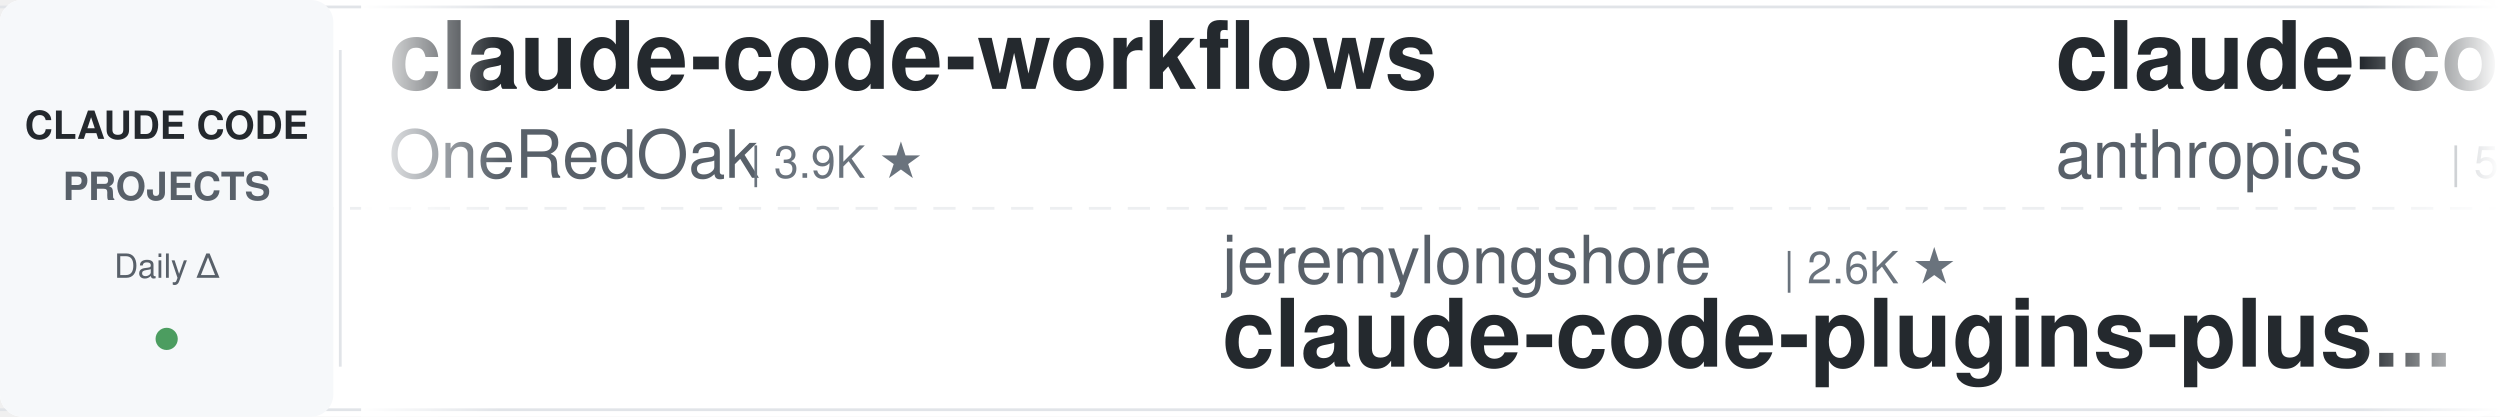
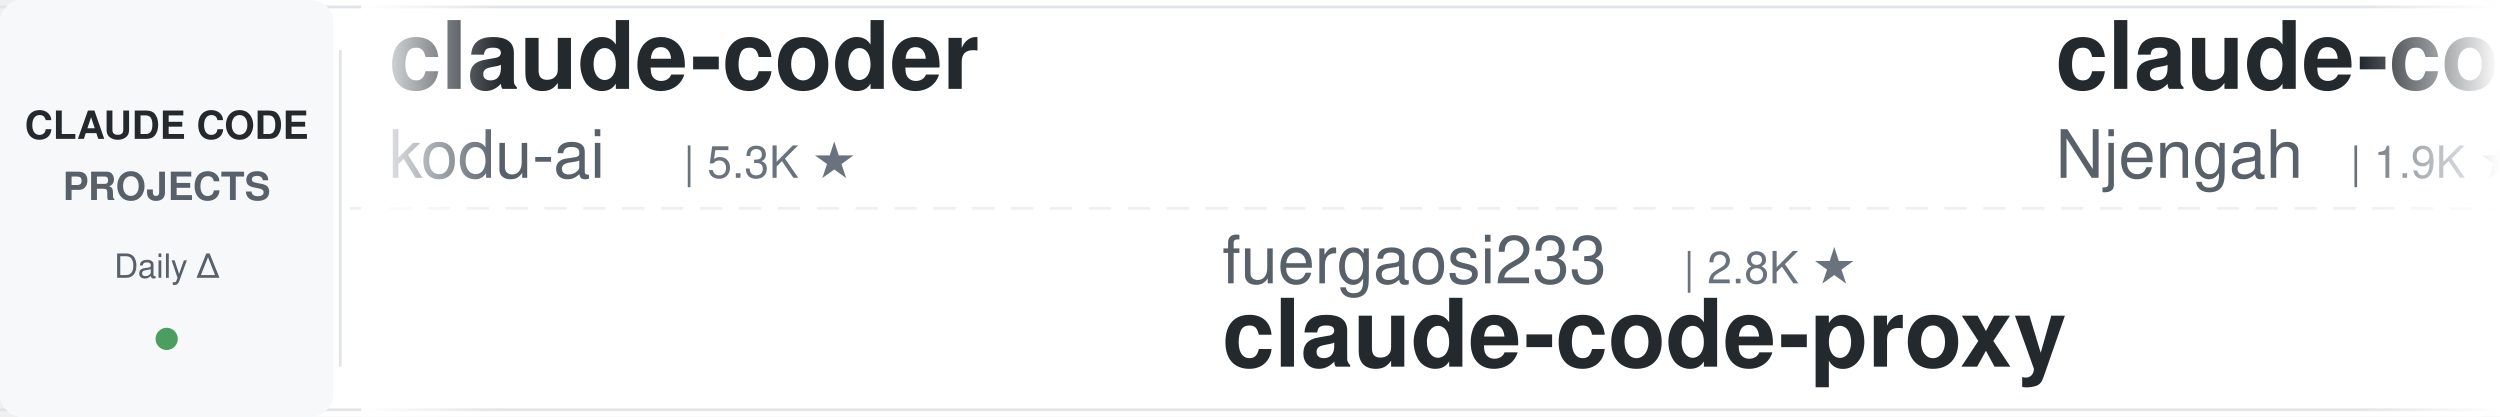
<svg xmlns="http://www.w3.org/2000/svg" width="900" height="150">
  <defs>
    <linearGradient id="leftFade" x1="0%" y1="0%" x2="100%" y2="0%">
      <stop offset="0%" style="stop-color:#ffffff;stop-opacity:1" />
      <stop offset="100%" style="stop-color:#ffffff;stop-opacity:0" />
    </linearGradient>
    <linearGradient id="rightFade" x1="0%" y1="0%" x2="100%" y2="0%">
      <stop offset="0%" style="stop-color:#ffffff;stop-opacity:0" />
      <stop offset="100%" style="stop-color:#ffffff;stop-opacity:1" />
    </linearGradient>
  </defs>
  <rect width="900" height="150" fill="#ffffff" rx="8" />
  <rect x="0" y="2" width="900" height="1" fill="#e1e4e8" />
  <rect x="0" y="147" width="900" height="1" fill="#e1e4e8" />
  <line x1="0" y1="75" x2="900" y2="75" stroke="#e1e4e8" stroke-width="1" stroke-dasharray="8 6" opacity="0.6" />
  <rect x="0" y="0" width="120" height="150" fill="#f6f8fa" rx="8" />
  <text x="60" y="50" font-family="-apple-system, BlinkMacSystemFont, 'Segoe UI', Helvetica, Arial, sans-serif" font-size="14" font-weight="600" fill="#24292e" text-anchor="middle">CLAUDE CODE</text>
  <text x="60" y="72" font-family="-apple-system, BlinkMacSystemFont, 'Segoe UI', Helvetica, Arial, sans-serif" font-size="14" font-weight="600" fill="#586069" text-anchor="middle">PROJECTS</text>
  <text x="60" y="100" font-family="-apple-system, BlinkMacSystemFont, 'Segoe UI', Helvetica, Arial, sans-serif" font-size="12" font-weight="500" fill="#586069" text-anchor="middle">Daily Δ</text>
  <circle cx="60" cy="122" r="4" fill="#22863a" opacity="0.8" />
  <rect x="122" y="18" width="1" height="114" fill="#e1e4e8" />
  <clipPath id="tickerClip">
    <rect x="130" y="0" width="770" height="150" />
  </clipPath>
  <g clip-path="url(#tickerClip)">
    <g id="tickerItems">
      <animateTransform attributeName="transform" attributeType="XML" type="translate" from="0 0" to="-3000 0" dur="54s" repeatCount="indefinite" />
      <g transform="translate(0, 0)">
-         <text x="140" y="32" font-family="-apple-system, BlinkMacSystemFont, 'Segoe UI', Helvetica, Arial, sans-serif" font-size="34" font-weight="600" fill="#24292e">claude-code-workflows</text>
-         <text x="140" y="64" font-family="-apple-system, BlinkMacSystemFont, 'Segoe UI', Helvetica, Arial, sans-serif" font-size="24" font-weight="400" fill="#586069">OneRedOak</text>
-         <text x="270" y="64" font-family="-apple-system, BlinkMacSystemFont, 'Segoe UI', Helvetica, Arial, sans-serif" font-size="16" font-weight="500" fill="#6a737d">| 3.9K ★</text>
+         <text x="140" y="32" font-family="-apple-system, BlinkMacSystemFont, 'Segoe UI', Helvetica, Arial, sans-serif" font-size="34" font-weight="600" fill="#24292e">claude-coder</text>
+         <text x="140" y="64" font-family="-apple-system, BlinkMacSystemFont, 'Segoe UI', Helvetica, Arial, sans-serif" font-size="24" font-weight="400" fill="#586069">kodu-ai</text>
+         <text x="246" y="64" font-family="-apple-system, BlinkMacSystemFont, 'Segoe UI', Helvetica, Arial, sans-serif" font-size="16" font-weight="500" fill="#6a737d">| 5.3K ★</text>
      </g>
      <g transform="translate(300, 0)">
-         <text x="140" y="102" font-family="-apple-system, BlinkMacSystemFont, 'Segoe UI', Helvetica, Arial, sans-serif" font-size="24" font-weight="400" fill="#586069">jeremylongshore</text>
-         <text x="342" y="102" font-family="-apple-system, BlinkMacSystemFont, 'Segoe UI', Helvetica, Arial, sans-serif" font-size="16" font-weight="500" fill="#6a737d">| 2.6K ★</text>
-         <text x="140" y="132" font-family="-apple-system, BlinkMacSystemFont, 'Segoe UI', Helvetica, Arial, sans-serif" font-size="34" font-weight="600" fill="#24292e">claude-code-plugins-plus...</text>
+         <text x="140" y="102" font-family="-apple-system, BlinkMacSystemFont, 'Segoe UI', Helvetica, Arial, sans-serif" font-size="24" font-weight="400" fill="#586069">fuergaosi233</text>
+         <text x="306" y="102" font-family="-apple-system, BlinkMacSystemFont, 'Segoe UI', Helvetica, Arial, sans-serif" font-size="16" font-weight="500" fill="#6a737d">| 2.8K ★</text>
+         <text x="140" y="132" font-family="-apple-system, BlinkMacSystemFont, 'Segoe UI', Helvetica, Arial, sans-serif" font-size="34" font-weight="600" fill="#24292e">claude-code-proxy</text>
      </g>
      <g transform="translate(600, 0)">
-         <text x="140" y="32" font-family="-apple-system, BlinkMacSystemFont, 'Segoe UI', Helvetica, Arial, sans-serif" font-size="34" font-weight="600" fill="#24292e">claude-code-security-rev...</text>
-         <text x="140" y="64" font-family="-apple-system, BlinkMacSystemFont, 'Segoe UI', Helvetica, Arial, sans-serif" font-size="24" font-weight="400" fill="#586069">anthropics</text>
-         <text x="282" y="64" font-family="-apple-system, BlinkMacSystemFont, 'Segoe UI', Helvetica, Arial, sans-serif" font-size="16" font-weight="500" fill="#6a737d">| 5.6K ★</text>
+         <text x="140" y="32" font-family="-apple-system, BlinkMacSystemFont, 'Segoe UI', Helvetica, Arial, sans-serif" font-size="34" font-weight="600" fill="#24292e">claude-code-cheat-sheet</text>
+         <text x="140" y="64" font-family="-apple-system, BlinkMacSystemFont, 'Segoe UI', Helvetica, Arial, sans-serif" font-size="24" font-weight="400" fill="#586069">Njengah</text>
+         <text x="246" y="64" font-family="-apple-system, BlinkMacSystemFont, 'Segoe UI', Helvetica, Arial, sans-serif" font-size="16" font-weight="500" fill="#6a737d">| 1.9K ★</text>
      </g>
      <g transform="translate(900, 0)">
-         <text x="140" y="102" font-family="-apple-system, BlinkMacSystemFont, 'Segoe UI', Helvetica, Arial, sans-serif" font-size="24" font-weight="400" fill="#586069">oboard</text>
-         <text x="234" y="102" font-family="-apple-system, BlinkMacSystemFont, 'Segoe UI', Helvetica, Arial, sans-serif" font-size="16" font-weight="500" fill="#6a737d">| 3.3K ★</text>
-         <text x="140" y="132" font-family="-apple-system, BlinkMacSystemFont, 'Segoe UI', Helvetica, Arial, sans-serif" font-size="34" font-weight="600" fill="#24292e">claude-code-rev</text>
+         <text x="140" y="102" font-family="-apple-system, BlinkMacSystemFont, 'Segoe UI', Helvetica, Arial, sans-serif" font-size="24" font-weight="400" fill="#586069">lorryjovens-hub</text>
+         <text x="342" y="102" font-family="-apple-system, BlinkMacSystemFont, 'Segoe UI', Helvetica, Arial, sans-serif" font-size="16" font-weight="500" fill="#6a737d">| 1.7K ★</text>
+         <text x="140" y="132" font-family="-apple-system, BlinkMacSystemFont, 'Segoe UI', Helvetica, Arial, sans-serif" font-size="34" font-weight="600" fill="#24292e">claude-code-rust</text>
      </g>
      <g transform="translate(1200, 0)">
-         <text x="140" y="32" font-family="-apple-system, BlinkMacSystemFont, 'Segoe UI', Helvetica, Arial, sans-serif" font-size="34" font-weight="600" fill="#24292e">claude-skills</text>
-         <text x="140" y="64" font-family="-apple-system, BlinkMacSystemFont, 'Segoe UI', Helvetica, Arial, sans-serif" font-size="24" font-weight="400" fill="#586069">alirezarezvani</text>
-         <text x="330" y="64" font-family="-apple-system, BlinkMacSystemFont, 'Segoe UI', Helvetica, Arial, sans-serif" font-size="16" font-weight="500" fill="#6a737d">| 23.1K ★</text>
+         <text x="140" y="32" font-family="-apple-system, BlinkMacSystemFont, 'Segoe UI', Helvetica, Arial, sans-serif" font-size="34" font-weight="600" fill="#24292e">claude-code-templates</text>
+         <text x="140" y="64" font-family="-apple-system, BlinkMacSystemFont, 'Segoe UI', Helvetica, Arial, sans-serif" font-size="24" font-weight="400" fill="#586069">davila7</text>
+         <text x="246" y="64" font-family="-apple-system, BlinkMacSystemFont, 'Segoe UI', Helvetica, Arial, sans-serif" font-size="16" font-weight="500" fill="#6a737d">| 29.9K ★</text>
      </g>
      <g transform="translate(1500, 0)">
-         <text x="140" y="102" font-family="-apple-system, BlinkMacSystemFont, 'Segoe UI', Helvetica, Arial, sans-serif" font-size="24" font-weight="400" fill="#586069">liuup</text>
-         <text x="222" y="102" font-family="-apple-system, BlinkMacSystemFont, 'Segoe UI', Helvetica, Arial, sans-serif" font-size="16" font-weight="500" fill="#6a737d">| 3.6K ★</text>
-         <text x="140" y="132" font-family="-apple-system, BlinkMacSystemFont, 'Segoe UI', Helvetica, Arial, sans-serif" font-size="34" font-weight="600" fill="#24292e">claude-code-analysis</text>
+         <text x="140" y="102" font-family="-apple-system, BlinkMacSystemFont, 'Segoe UI', Helvetica, Arial, sans-serif" font-size="24" font-weight="400" fill="#586069">OneRedOak</text>
+         <text x="270" y="102" font-family="-apple-system, BlinkMacSystemFont, 'Segoe UI', Helvetica, Arial, sans-serif" font-size="16" font-weight="500" fill="#6a737d">| 3.9K ★</text>
+         <text x="140" y="132" font-family="-apple-system, BlinkMacSystemFont, 'Segoe UI', Helvetica, Arial, sans-serif" font-size="34" font-weight="600" fill="#24292e">claude-code-workflows</text>
      </g>
      <g transform="translate(1800, 0)">
-         <text x="140" y="32" font-family="-apple-system, BlinkMacSystemFont, 'Segoe UI', Helvetica, Arial, sans-serif" font-size="34" font-weight="600" fill="#24292e">free-claude-code</text>
-         <text x="140" y="64" font-family="-apple-system, BlinkMacSystemFont, 'Segoe UI', Helvetica, Arial, sans-serif" font-size="24" font-weight="400" fill="#586069">Alishahryar1</text>
-         <text x="306" y="64" font-family="-apple-system, BlinkMacSystemFont, 'Segoe UI', Helvetica, Arial, sans-serif" font-size="16" font-weight="500" fill="#6a737d">| 42.0K ★</text>
+         <text x="140" y="32" font-family="-apple-system, BlinkMacSystemFont, 'Segoe UI', Helvetica, Arial, sans-serif" font-size="34" font-weight="600" fill="#24292e">Claude-Code-Usage-Monito...</text>
+         <text x="140" y="64" font-family="-apple-system, BlinkMacSystemFont, 'Segoe UI', Helvetica, Arial, sans-serif" font-size="24" font-weight="400" fill="#586069">Maciek-roboblog</text>
+         <text x="342" y="64" font-family="-apple-system, BlinkMacSystemFont, 'Segoe UI', Helvetica, Arial, sans-serif" font-size="16" font-weight="500" fill="#6a737d">| 8.5K ★</text>
      </g>
      <g transform="translate(2100, 0)">
-         <text x="140" y="102" font-family="-apple-system, BlinkMacSystemFont, 'Segoe UI', Helvetica, Arial, sans-serif" font-size="24" font-weight="400" fill="#586069">repowise-dev</text>
-         <text x="306" y="102" font-family="-apple-system, BlinkMacSystemFont, 'Segoe UI', Helvetica, Arial, sans-serif" font-size="16" font-weight="500" fill="#6a737d">| 1.2K ★</text>
-         <text x="140" y="132" font-family="-apple-system, BlinkMacSystemFont, 'Segoe UI', Helvetica, Arial, sans-serif" font-size="34" font-weight="600" fill="#24292e">claude-code-prompts</text>
+         <text x="140" y="102" font-family="-apple-system, BlinkMacSystemFont, 'Segoe UI', Helvetica, Arial, sans-serif" font-size="24" font-weight="400" fill="#586069">ponponon</text>
+         <text x="258" y="102" font-family="-apple-system, BlinkMacSystemFont, 'Segoe UI', Helvetica, Arial, sans-serif" font-size="16" font-weight="500" fill="#6a737d">| 2.3K ★</text>
+         <text x="140" y="132" font-family="-apple-system, BlinkMacSystemFont, 'Segoe UI', Helvetica, Arial, sans-serif" font-size="34" font-weight="600" fill="#24292e">claude_code_src</text>
      </g>
      <g transform="translate(2400, 0)">
-         <text x="140" y="32" font-family="-apple-system, BlinkMacSystemFont, 'Segoe UI', Helvetica, Arial, sans-serif" font-size="34" font-weight="600" fill="#24292e">awesome-claude-code</text>
-         <text x="140" y="64" font-family="-apple-system, BlinkMacSystemFont, 'Segoe UI', Helvetica, Arial, sans-serif" font-size="24" font-weight="400" fill="#586069">jqueryscript</text>
-         <text x="306" y="64" font-family="-apple-system, BlinkMacSystemFont, 'Segoe UI', Helvetica, Arial, sans-serif" font-size="16" font-weight="500" fill="#6a737d">| 475 ★</text>
+         <text x="140" y="32" font-family="-apple-system, BlinkMacSystemFont, 'Segoe UI', Helvetica, Arial, sans-serif" font-size="34" font-weight="600" fill="#24292e">claude-code-tudou</text>
+         <text x="140" y="64" font-family="-apple-system, BlinkMacSystemFont, 'Segoe UI', Helvetica, Arial, sans-serif" font-size="24" font-weight="400" fill="#586069">AICoderTudou</text>
+         <text x="306" y="64" font-family="-apple-system, BlinkMacSystemFont, 'Segoe UI', Helvetica, Arial, sans-serif" font-size="16" font-weight="500" fill="#6a737d">| 497 ★</text>
      </g>
      <g transform="translate(2700, 0)">
-         <text x="140" y="102" font-family="-apple-system, BlinkMacSystemFont, 'Segoe UI', Helvetica, Arial, sans-serif" font-size="24" font-weight="400" fill="#586069">lintsinghua</text>
-         <text x="294" y="102" font-family="-apple-system, BlinkMacSystemFont, 'Segoe UI', Helvetica, Arial, sans-serif" font-size="16" font-weight="500" fill="#6a737d">| 4.0K ★</text>
-         <text x="140" y="132" font-family="-apple-system, BlinkMacSystemFont, 'Segoe UI', Helvetica, Arial, sans-serif" font-size="34" font-weight="600" fill="#24292e">claude-code-book</text>
+         <text x="140" y="102" font-family="-apple-system, BlinkMacSystemFont, 'Segoe UI', Helvetica, Arial, sans-serif" font-size="24" font-weight="400" fill="#586069">Windy3f3f3f3f</text>
+         <text x="318" y="102" font-family="-apple-system, BlinkMacSystemFont, 'Segoe UI', Helvetica, Arial, sans-serif" font-size="16" font-weight="500" fill="#6a737d">| 2.5K ★</text>
+         <text x="140" y="132" font-family="-apple-system, BlinkMacSystemFont, 'Segoe UI', Helvetica, Arial, sans-serif" font-size="34" font-weight="600" fill="#24292e">claude-code-from-scratch</text>
      </g>
      <g transform="translate(3000, 0)">
-         <text x="140" y="32" font-family="-apple-system, BlinkMacSystemFont, 'Segoe UI', Helvetica, Arial, sans-serif" font-size="34" font-weight="600" fill="#24292e">claude-code-workflows</text>
-         <text x="140" y="64" font-family="-apple-system, BlinkMacSystemFont, 'Segoe UI', Helvetica, Arial, sans-serif" font-size="24" font-weight="400" fill="#586069">OneRedOak</text>
-         <text x="270" y="64" font-family="-apple-system, BlinkMacSystemFont, 'Segoe UI', Helvetica, Arial, sans-serif" font-size="16" font-weight="500" fill="#6a737d">| 3.9K ★</text>
+         <text x="140" y="32" font-family="-apple-system, BlinkMacSystemFont, 'Segoe UI', Helvetica, Arial, sans-serif" font-size="34" font-weight="600" fill="#24292e">claude-coder</text>
+         <text x="140" y="64" font-family="-apple-system, BlinkMacSystemFont, 'Segoe UI', Helvetica, Arial, sans-serif" font-size="24" font-weight="400" fill="#586069">kodu-ai</text>
+         <text x="246" y="64" font-family="-apple-system, BlinkMacSystemFont, 'Segoe UI', Helvetica, Arial, sans-serif" font-size="16" font-weight="500" fill="#6a737d">| 5.3K ★</text>
      </g>
      <g transform="translate(3300, 0)">
-         <text x="140" y="102" font-family="-apple-system, BlinkMacSystemFont, 'Segoe UI', Helvetica, Arial, sans-serif" font-size="24" font-weight="400" fill="#586069">jeremylongshore</text>
-         <text x="342" y="102" font-family="-apple-system, BlinkMacSystemFont, 'Segoe UI', Helvetica, Arial, sans-serif" font-size="16" font-weight="500" fill="#6a737d">| 2.6K ★</text>
-         <text x="140" y="132" font-family="-apple-system, BlinkMacSystemFont, 'Segoe UI', Helvetica, Arial, sans-serif" font-size="34" font-weight="600" fill="#24292e">claude-code-plugins-plus...</text>
+         <text x="140" y="102" font-family="-apple-system, BlinkMacSystemFont, 'Segoe UI', Helvetica, Arial, sans-serif" font-size="24" font-weight="400" fill="#586069">fuergaosi233</text>
+         <text x="306" y="102" font-family="-apple-system, BlinkMacSystemFont, 'Segoe UI', Helvetica, Arial, sans-serif" font-size="16" font-weight="500" fill="#6a737d">| 2.8K ★</text>
+         <text x="140" y="132" font-family="-apple-system, BlinkMacSystemFont, 'Segoe UI', Helvetica, Arial, sans-serif" font-size="34" font-weight="600" fill="#24292e">claude-code-proxy</text>
      </g>
      <g transform="translate(3600, 0)">
-         <text x="140" y="32" font-family="-apple-system, BlinkMacSystemFont, 'Segoe UI', Helvetica, Arial, sans-serif" font-size="34" font-weight="600" fill="#24292e">claude-code-security-rev...</text>
-         <text x="140" y="64" font-family="-apple-system, BlinkMacSystemFont, 'Segoe UI', Helvetica, Arial, sans-serif" font-size="24" font-weight="400" fill="#586069">anthropics</text>
-         <text x="282" y="64" font-family="-apple-system, BlinkMacSystemFont, 'Segoe UI', Helvetica, Arial, sans-serif" font-size="16" font-weight="500" fill="#6a737d">| 5.6K ★</text>
+         <text x="140" y="32" font-family="-apple-system, BlinkMacSystemFont, 'Segoe UI', Helvetica, Arial, sans-serif" font-size="34" font-weight="600" fill="#24292e">claude-code-cheat-sheet</text>
+         <text x="140" y="64" font-family="-apple-system, BlinkMacSystemFont, 'Segoe UI', Helvetica, Arial, sans-serif" font-size="24" font-weight="400" fill="#586069">Njengah</text>
+         <text x="246" y="64" font-family="-apple-system, BlinkMacSystemFont, 'Segoe UI', Helvetica, Arial, sans-serif" font-size="16" font-weight="500" fill="#6a737d">| 1.9K ★</text>
      </g>
      <g transform="translate(3900, 0)">
-         <text x="140" y="102" font-family="-apple-system, BlinkMacSystemFont, 'Segoe UI', Helvetica, Arial, sans-serif" font-size="24" font-weight="400" fill="#586069">oboard</text>
-         <text x="234" y="102" font-family="-apple-system, BlinkMacSystemFont, 'Segoe UI', Helvetica, Arial, sans-serif" font-size="16" font-weight="500" fill="#6a737d">| 3.3K ★</text>
-         <text x="140" y="132" font-family="-apple-system, BlinkMacSystemFont, 'Segoe UI', Helvetica, Arial, sans-serif" font-size="34" font-weight="600" fill="#24292e">claude-code-rev</text>
+         <text x="140" y="102" font-family="-apple-system, BlinkMacSystemFont, 'Segoe UI', Helvetica, Arial, sans-serif" font-size="24" font-weight="400" fill="#586069">lorryjovens-hub</text>
+         <text x="342" y="102" font-family="-apple-system, BlinkMacSystemFont, 'Segoe UI', Helvetica, Arial, sans-serif" font-size="16" font-weight="500" fill="#6a737d">| 1.7K ★</text>
+         <text x="140" y="132" font-family="-apple-system, BlinkMacSystemFont, 'Segoe UI', Helvetica, Arial, sans-serif" font-size="34" font-weight="600" fill="#24292e">claude-code-rust</text>
      </g>
    </g>
  </g>
  <rect x="130" y="0" width="50" height="150" fill="url(#leftFade)" />
  <rect x="850" y="0" width="50" height="150" fill="url(#rightFade)" />
</svg>
